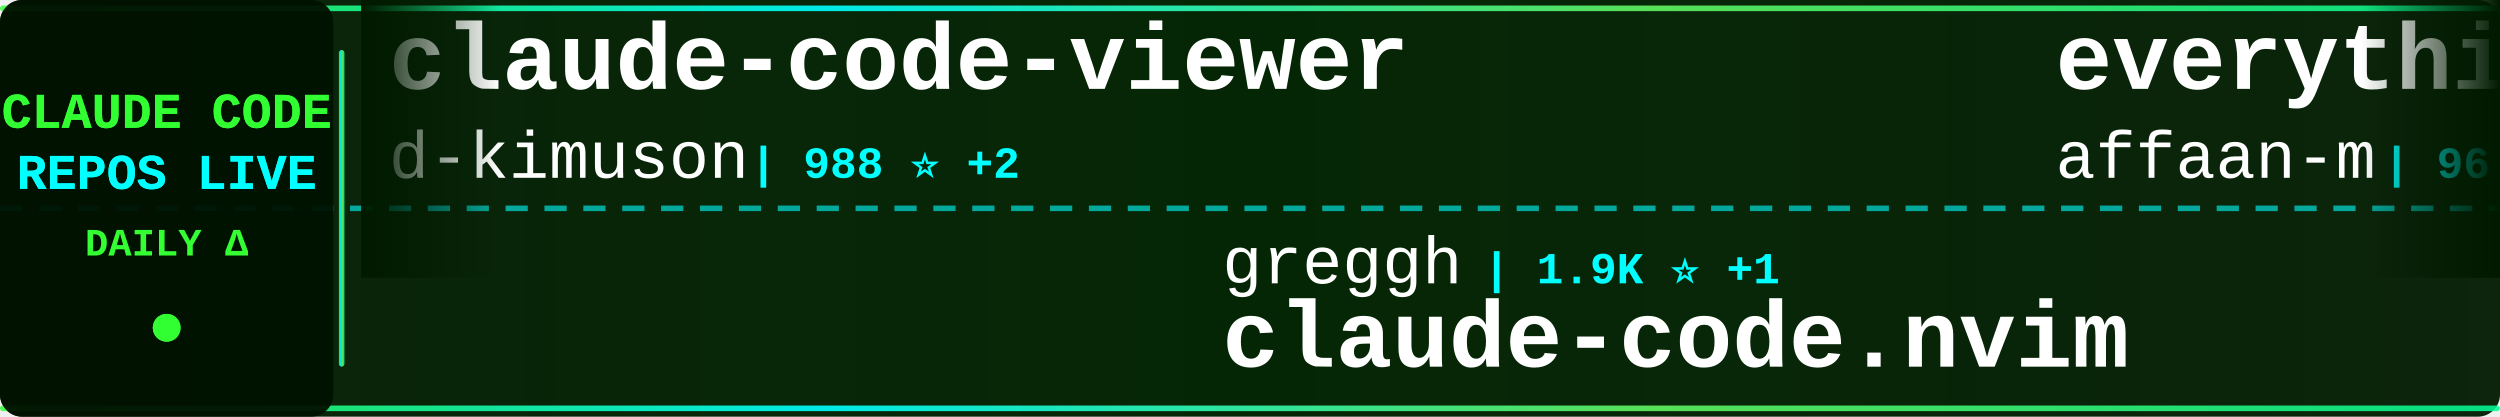
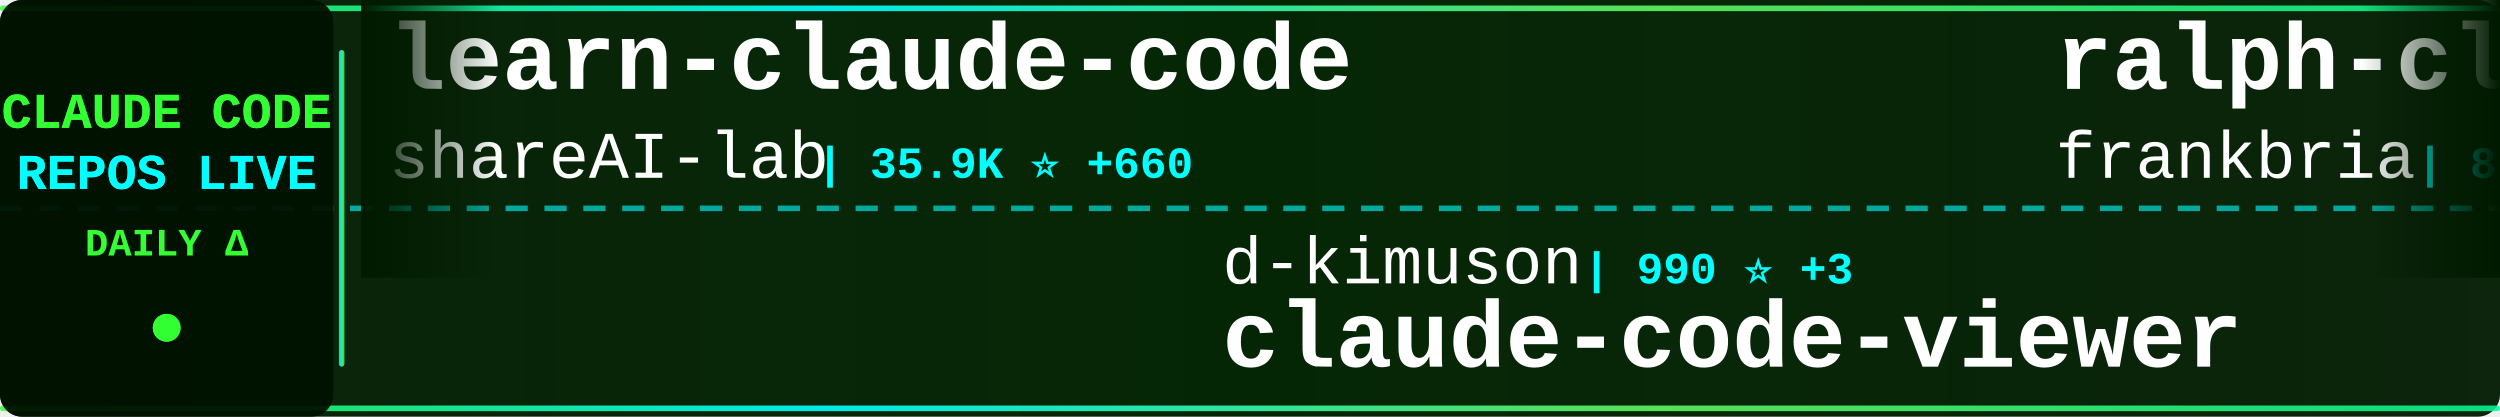
<svg xmlns="http://www.w3.org/2000/svg" width="900" height="150">
  <defs>
    <linearGradient id="tickerBg" x1="0%" y1="0%" x2="100%" y2="0%">
      <stop offset="0%" style="stop-color:#001a00;stop-opacity:0.95" />
      <stop offset="50%" style="stop-color:#002200;stop-opacity:0.98" />
      <stop offset="100%" style="stop-color:#001a00;stop-opacity:0.95" />
    </linearGradient>
    <linearGradient id="borderGrad" x1="0%" y1="0%" x2="100%" y2="0%">
      <stop offset="0%" style="stop-color:#33ff33;stop-opacity:0.85">
        <animate attributeName="stop-opacity" values="0.85;1;0.85" dur="2s" repeatCount="indefinite" />
      </stop>
      <stop offset="33%" style="stop-color:#00ffff;stop-opacity:0.9">
        <animate attributeName="stop-opacity" values="0.9;1;0.9" dur="2.2s" repeatCount="indefinite" />
      </stop>
      <stop offset="66%" style="stop-color:#66ff66;stop-opacity:0.85">
        <animate attributeName="stop-opacity" values="0.85;1;0.85" dur="1.8s" repeatCount="indefinite" />
      </stop>
      <stop offset="100%" style="stop-color:#00ff99;stop-opacity:0.85">
        <animate attributeName="stop-opacity" values="0.85;1;0.85" dur="2s" repeatCount="indefinite" />
      </stop>
    </linearGradient>
    <filter id="textGlow">
      <feGaussianBlur stdDeviation="0.1" result="coloredBlur" />
      <feMerge>
        <feMergeNode in="coloredBlur" />
        <feMergeNode in="SourceGraphic" />
      </feMerge>
    </filter>
    <filter id="metricGlow">
      <feGaussianBlur stdDeviation="0.2" result="coloredBlur" />
      <feMerge>
        <feMergeNode in="coloredBlur" />
        <feMergeNode in="SourceGraphic" />
      </feMerge>
    </filter>
    <linearGradient id="leftFade" x1="0%" y1="0%" x2="100%" y2="0%">
      <stop offset="0%" style="stop-color:#001a00;stop-opacity:1" />
      <stop offset="100%" style="stop-color:#001a00;stop-opacity:0" />
    </linearGradient>
    <linearGradient id="rightFade" x1="0%" y1="0%" x2="100%" y2="0%">
      <stop offset="0%" style="stop-color:#001a00;stop-opacity:0" />
      <stop offset="100%" style="stop-color:#001a00;stop-opacity:1" />
    </linearGradient>
  </defs>
  <rect width="900" height="150" fill="url(#tickerBg)" rx="8" />
  <rect x="0" y="2" width="900" height="2" fill="url(#borderGrad)" rx="1" />
  <rect x="0" y="146" width="900" height="2" fill="url(#borderGrad)" rx="1" />
  <line x1="0" y1="75" x2="900" y2="75" stroke="#00ffff" stroke-width="2" stroke-dasharray="8 6" opacity="0.6" />
  <rect x="0" y="0" width="120" height="150" fill="#001100" opacity="0.95" rx="8" />
  <text x="60" y="46" font-family="'Courier New', monospace" font-size="18" font-weight="bold" fill="#33ff33" text-anchor="middle" filter="url(#textGlow)">
    CLAUDE CODE
  </text>
  <text x="60" y="68" font-family="'Courier New', monospace" font-size="18" font-weight="bold" fill="#00ffff" text-anchor="middle" filter="url(#textGlow)">
    REPOS LIVE
  </text>
  <text x="60" y="92" font-family="'Courier New', monospace" font-size="14" font-weight="bold" fill="#33ff33" text-anchor="middle">
    DAILY Δ
  </text>
  <circle cx="60" cy="118" r="5" fill="#33ff33" filter="url(#metricGlow)">
    <animate attributeName="r" values="4;6;4" dur="1.5s" repeatCount="indefinite" />
    <animate attributeName="opacity" values="0.6;1;0.6" dur="1.5s" repeatCount="indefinite" />
  </circle>
  <rect x="122" y="18" width="2" height="114" fill="url(#borderGrad)" rx="1" />
  <clipPath id="tickerClip">
    <rect x="130" y="0" width="770" height="150" />
  </clipPath>
  <g clip-path="url(#tickerClip)">
    <g id="tickerItems">
      <animateTransform attributeName="transform" attributeType="XML" type="translate" from="0 0" to="-3000 0" dur="54s" repeatCount="indefinite" />
      <g transform="translate(0, 0)">
-         <text x="140" y="32" font-family="'Courier New', monospace" font-size="34" font-weight="bold" fill="#ffffff">claude-code-viewer</text>
-         <text x="140" y="64" font-family="'Courier New', monospace" font-size="24" font-weight="normal" fill="#ffffff" opacity="1.0">d-kimuson</text>
-         <text x="270" y="64" font-family="'Courier New', monospace" font-size="16" font-weight="bold" fill="#00ffff"> | 988 ⭐ +2</text>
+         <text x="140" y="32" font-family="'Courier New', monospace" font-size="34" font-weight="bold" fill="#ffffff">learn-claude-code</text>
+         <text x="140" y="64" font-family="'Courier New', monospace" font-size="24" font-weight="normal" fill="#ffffff" opacity="1.0">shareAI-lab</text>
+         <text x="294" y="64" font-family="'Courier New', monospace" font-size="16" font-weight="bold" fill="#00ffff"> | 35.9K ⭐ +660</text>
      </g>
      <g transform="translate(300, 0)">
-         <text x="140" y="102" font-family="'Courier New', monospace" font-size="24" font-weight="normal" fill="#ffffff" opacity="1.0">greggh</text>
-         <text x="234" y="102" font-family="'Courier New', monospace" font-size="16" font-weight="bold" fill="#00ffff"> | 1.9K ⭐ +1</text>
-         <text x="140" y="132" font-family="'Courier New', monospace" font-size="34" font-weight="bold" fill="#ffffff">claude-code.nvim</text>
+         <text x="140" y="102" font-family="'Courier New', monospace" font-size="24" font-weight="normal" fill="#ffffff" opacity="1.0">d-kimuson</text>
+         <text x="270" y="102" font-family="'Courier New', monospace" font-size="16" font-weight="bold" fill="#00ffff"> | 990 ⭐ +3</text>
+         <text x="140" y="132" font-family="'Courier New', monospace" font-size="34" font-weight="bold" fill="#ffffff">claude-code-viewer</text>
      </g>
      <g transform="translate(600, 0)">
-         <text x="140" y="32" font-family="'Courier New', monospace" font-size="34" font-weight="bold" fill="#ffffff">everything-claude-code</text>
-         <text x="140" y="64" font-family="'Courier New', monospace" font-size="24" font-weight="normal" fill="#ffffff" opacity="1.0">affaan-m</text>
-         <text x="258" y="64" font-family="'Courier New', monospace" font-size="16" font-weight="bold" fill="#00ffff"> | 96.1K ⭐ +3.8K</text>
+         <text x="140" y="32" font-family="'Courier New', monospace" font-size="34" font-weight="bold" fill="#ffffff">ralph-claude-code</text>
+         <text x="140" y="64" font-family="'Courier New', monospace" font-size="24" font-weight="normal" fill="#ffffff" opacity="1.0">frankbria</text>
+         <text x="270" y="64" font-family="'Courier New', monospace" font-size="16" font-weight="bold" fill="#00ffff"> | 8.1K ⭐ +26</text>
      </g>
      <g transform="translate(900, 0)">
-         <text x="140" y="102" font-family="'Courier New', monospace" font-size="24" font-weight="normal" fill="#ffffff" opacity="1.0">eyaltoledano</text>
-         <text x="306" y="102" font-family="'Courier New', monospace" font-size="16" font-weight="bold" fill="#00ffff"> | 26.1K ⭐ +26</text>
-         <text x="140" y="132" font-family="'Courier New', monospace" font-size="34" font-weight="bold" fill="#ffffff">claude-task-master</text>
+         <text x="140" y="102" font-family="'Courier New', monospace" font-size="24" font-weight="normal" fill="#ffffff" opacity="1.0">jeremylongshore</text>
+         <text x="342" y="102" font-family="'Courier New', monospace" font-size="16" font-weight="bold" fill="#00ffff"> | 1.7K ⭐ +10</text>
+         <text x="140" y="132" font-family="'Courier New', monospace" font-size="34" font-weight="bold" fill="#ffffff">claude-code-plugins-plus...</text>
      </g>
      <g transform="translate(1200, 0)">
-         <text x="140" y="32" font-family="'Courier New', monospace" font-size="34" font-weight="bold" fill="#ffffff">claude-code-proxy</text>
-         <text x="140" y="64" font-family="'Courier New', monospace" font-size="24" font-weight="normal" fill="#ffffff" opacity="1.0">fuergaosi233</text>
-         <text x="306" y="64" font-family="'Courier New', monospace" font-size="16" font-weight="bold" fill="#00ffff"> | 2.2K ⭐ +4</text>
+         <text x="140" y="32" font-family="'Courier New', monospace" font-size="34" font-weight="bold" fill="#ffffff">claude-code-showcase</text>
+         <text x="140" y="64" font-family="'Courier New', monospace" font-size="24" font-weight="normal" fill="#ffffff" opacity="1.0">ChrisWiles</text>
+         <text x="282" y="64" font-family="'Courier New', monospace" font-size="16" font-weight="bold" fill="#00ffff"> | 5.6K ⭐ +5</text>
      </g>
      <g transform="translate(1500, 0)">
-         <text x="140" y="102" font-family="'Courier New', monospace" font-size="24" font-weight="normal" fill="#ffffff" opacity="1.0">siteboon</text>
-         <text x="258" y="102" font-family="'Courier New', monospace" font-size="16" font-weight="bold" fill="#00ffff"> | 8.8K ⭐ +36</text>
-         <text x="140" y="132" font-family="'Courier New', monospace" font-size="34" font-weight="bold" fill="#ffffff">claudecodeui</text>
+         <text x="140" y="102" font-family="'Courier New', monospace" font-size="24" font-weight="normal" fill="#ffffff" opacity="1.0">davila7</text>
+         <text x="246" y="102" font-family="'Courier New', monospace" font-size="16" font-weight="bold" fill="#00ffff"> | 23.4K ⭐ +51</text>
+         <text x="140" y="132" font-family="'Courier New', monospace" font-size="34" font-weight="bold" fill="#ffffff">claude-code-templates</text>
      </g>
      <g transform="translate(1800, 0)">
-         <text x="140" y="32" font-family="'Courier New', monospace" font-size="34" font-weight="bold" fill="#ffffff">claude-code-guide</text>
-         <text x="140" y="64" font-family="'Courier New', monospace" font-size="24" font-weight="normal" fill="#ffffff" opacity="1.0">Cranot</text>
-         <text x="234" y="64" font-family="'Courier New', monospace" font-size="16" font-weight="bold" fill="#00ffff"> | 2.5K ⭐ +4</text>
+         <text x="140" y="32" font-family="'Courier New', monospace" font-size="34" font-weight="bold" fill="#ffffff">claude-code-tips</text>
+         <text x="140" y="64" font-family="'Courier New', monospace" font-size="24" font-weight="normal" fill="#ffffff" opacity="1.0">ykdojo</text>
+         <text x="234" y="64" font-family="'Courier New', monospace" font-size="16" font-weight="bold" fill="#00ffff"> | 6.5K ⭐ +41</text>
      </g>
      <g transform="translate(2100, 0)">
-         <text x="140" y="102" font-family="'Courier New', monospace" font-size="24" font-weight="normal" fill="#ffffff" opacity="1.0">frankbria</text>
-         <text x="270" y="102" font-family="'Courier New', monospace" font-size="16" font-weight="bold" fill="#00ffff"> | 8.1K ⭐ +28</text>
-         <text x="140" y="132" font-family="'Courier New', monospace" font-size="34" font-weight="bold" fill="#ffffff">ralph-claude-code</text>
+         <text x="140" y="102" font-family="'Courier New', monospace" font-size="24" font-weight="normal" fill="#ffffff" opacity="1.0">zhukunpenglinyutong</text>
+         <text x="390" y="102" font-family="'Courier New', monospace" font-size="16" font-weight="bold" fill="#00ffff"> | 2.1K ⭐ +13</text>
+         <text x="140" y="132" font-family="'Courier New', monospace" font-size="34" font-weight="bold" fill="#ffffff">idea-claude-code-gui</text>
      </g>
      <g transform="translate(2400, 0)">
-         <text x="140" y="32" font-family="'Courier New', monospace" font-size="34" font-weight="bold" fill="#ffffff">claude-plugins-official</text>
-         <text x="140" y="64" font-family="'Courier New', monospace" font-size="24" font-weight="normal" fill="#ffffff" opacity="1.0">anthropics</text>
-         <text x="282" y="64" font-family="'Courier New', monospace" font-size="16" font-weight="bold" fill="#00ffff"> | 14.0K ⭐ +242</text>
+         <text x="140" y="32" font-family="'Courier New', monospace" font-size="34" font-weight="bold" fill="#ffffff">pi-vs-claude-code</text>
+         <text x="140" y="64" font-family="'Courier New', monospace" font-size="24" font-weight="normal" fill="#ffffff" opacity="1.0">disler</text>
+         <text x="234" y="64" font-family="'Courier New', monospace" font-size="16" font-weight="bold" fill="#00ffff"> | 528 ⭐ +10</text>
      </g>
      <g transform="translate(2700, 0)">
-         <text x="140" y="102" font-family="'Courier New', monospace" font-size="24" font-weight="normal" fill="#ffffff" opacity="1.0">ccplugins</text>
-         <text x="270" y="102" font-family="'Courier New', monospace" font-size="16" font-weight="bold" fill="#00ffff"> | 641 ⭐</text>
-         <text x="140" y="132" font-family="'Courier New', monospace" font-size="34" font-weight="bold" fill="#ffffff">awesome-claude-code-plug...</text>
+         <text x="140" y="102" font-family="'Courier New', monospace" font-size="24" font-weight="normal" fill="#ffffff" opacity="1.0">anthropics</text>
+         <text x="282" y="102" font-family="'Courier New', monospace" font-size="16" font-weight="bold" fill="#00ffff"> | 5.7K ⭐ +15</text>
+         <text x="140" y="132" font-family="'Courier New', monospace" font-size="34" font-weight="bold" fill="#ffffff">claude-agent-sdk-python</text>
      </g>
      <g transform="translate(3000, 0)">
-         <text x="140" y="32" font-family="'Courier New', monospace" font-size="34" font-weight="bold" fill="#ffffff">claude-code-viewer</text>
-         <text x="140" y="64" font-family="'Courier New', monospace" font-size="24" font-weight="normal" fill="#ffffff" opacity="1.0">d-kimuson</text>
-         <text x="270" y="64" font-family="'Courier New', monospace" font-size="16" font-weight="bold" fill="#00ffff"> | 988 ⭐ +2</text>
+         <text x="140" y="32" font-family="'Courier New', monospace" font-size="34" font-weight="bold" fill="#ffffff">learn-claude-code</text>
+         <text x="140" y="64" font-family="'Courier New', monospace" font-size="24" font-weight="normal" fill="#ffffff" opacity="1.0">shareAI-lab</text>
+         <text x="294" y="64" font-family="'Courier New', monospace" font-size="16" font-weight="bold" fill="#00ffff"> | 35.9K ⭐ +660</text>
      </g>
      <g transform="translate(3300, 0)">
-         <text x="140" y="102" font-family="'Courier New', monospace" font-size="24" font-weight="normal" fill="#ffffff" opacity="1.0">greggh</text>
-         <text x="234" y="102" font-family="'Courier New', monospace" font-size="16" font-weight="bold" fill="#00ffff"> | 1.9K ⭐ +1</text>
-         <text x="140" y="132" font-family="'Courier New', monospace" font-size="34" font-weight="bold" fill="#ffffff">claude-code.nvim</text>
+         <text x="140" y="102" font-family="'Courier New', monospace" font-size="24" font-weight="normal" fill="#ffffff" opacity="1.0">d-kimuson</text>
+         <text x="270" y="102" font-family="'Courier New', monospace" font-size="16" font-weight="bold" fill="#00ffff"> | 990 ⭐ +3</text>
+         <text x="140" y="132" font-family="'Courier New', monospace" font-size="34" font-weight="bold" fill="#ffffff">claude-code-viewer</text>
      </g>
      <g transform="translate(3600, 0)">
-         <text x="140" y="32" font-family="'Courier New', monospace" font-size="34" font-weight="bold" fill="#ffffff">everything-claude-code</text>
-         <text x="140" y="64" font-family="'Courier New', monospace" font-size="24" font-weight="normal" fill="#ffffff" opacity="1.0">affaan-m</text>
-         <text x="258" y="64" font-family="'Courier New', monospace" font-size="16" font-weight="bold" fill="#00ffff"> | 96.1K ⭐ +3.8K</text>
+         <text x="140" y="32" font-family="'Courier New', monospace" font-size="34" font-weight="bold" fill="#ffffff">ralph-claude-code</text>
+         <text x="140" y="64" font-family="'Courier New', monospace" font-size="24" font-weight="normal" fill="#ffffff" opacity="1.0">frankbria</text>
+         <text x="270" y="64" font-family="'Courier New', monospace" font-size="16" font-weight="bold" fill="#00ffff"> | 8.1K ⭐ +26</text>
      </g>
      <g transform="translate(3900, 0)">
-         <text x="140" y="102" font-family="'Courier New', monospace" font-size="24" font-weight="normal" fill="#ffffff" opacity="1.0">eyaltoledano</text>
-         <text x="306" y="102" font-family="'Courier New', monospace" font-size="16" font-weight="bold" fill="#00ffff"> | 26.1K ⭐ +26</text>
-         <text x="140" y="132" font-family="'Courier New', monospace" font-size="34" font-weight="bold" fill="#ffffff">claude-task-master</text>
+         <text x="140" y="102" font-family="'Courier New', monospace" font-size="24" font-weight="normal" fill="#ffffff" opacity="1.0">jeremylongshore</text>
+         <text x="342" y="102" font-family="'Courier New', monospace" font-size="16" font-weight="bold" fill="#00ffff"> | 1.7K ⭐ +10</text>
+         <text x="140" y="132" font-family="'Courier New', monospace" font-size="34" font-weight="bold" fill="#ffffff">claude-code-plugins-plus...</text>
      </g>
    </g>
  </g>
  <rect x="130" y="0" width="50" height="100" fill="url(#leftFade)" />
  <rect x="850" y="0" width="50" height="100" fill="url(#rightFade)" />
</svg>
